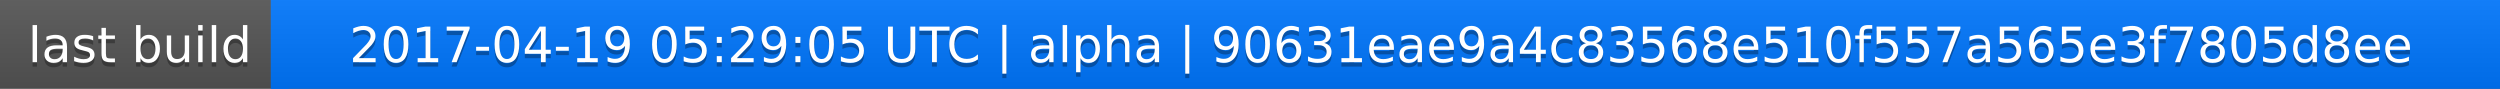
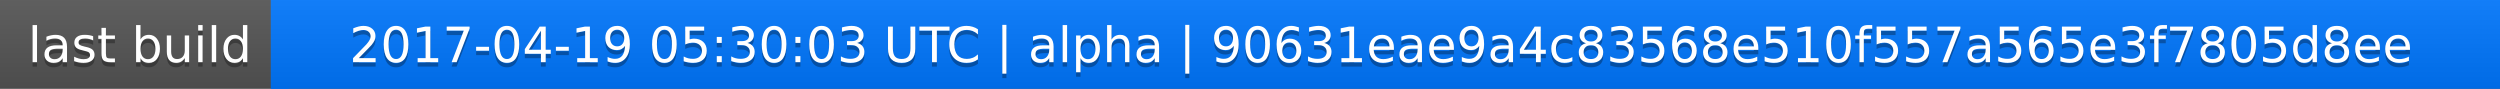
<svg xmlns="http://www.w3.org/2000/svg" width="563" height="20">
  <linearGradient id="a" x2="0" y2="100%">
    <stop offset="0" stop-color="#bbb" stop-opacity=".1" />
    <stop offset="1" stop-opacity=".1" />
  </linearGradient>
  <rect rx="0" width="563" height="20" fill="#555" />
  <rect rx="0" x="61" width="502" height="20" fill="#07f" />
  <path fill="#07f" d="M61 0h4v20h-4z" />
  <rect rx="0" width="563" height="20" fill="url(#a)" />
  <g fill="#fff" text-anchor="middle" font-family="DejaVu Sans,Verdana,Geneva,sans-serif" font-size="11">
    <text x="31.5" y="15" fill="#010101" fill-opacity=".3">last build</text>
    <text x="31.5" y="14">last build</text>
-     <text x="311" y="15" fill="#010101" fill-opacity=".3">2017-04-19 05:29:05 UTC | alpha | 90631eae9a4c83568e510f557a565e3f7805d8ee</text>
-     <text x="311" y="14">2017-04-19 05:29:05 UTC | alpha | 90631eae9a4c83568e510f557a565e3f7805d8ee</text>
+     <text x="311" y="15" fill="#010101" fill-opacity=".3">2017-04-19 05:30:03 UTC | alpha | 90631eae9a4c83568e510f557a565e3f7805d8ee</text>
+     <text x="311" y="14">2017-04-19 05:30:03 UTC | alpha | 90631eae9a4c83568e510f557a565e3f7805d8ee</text>
  </g>
</svg>
